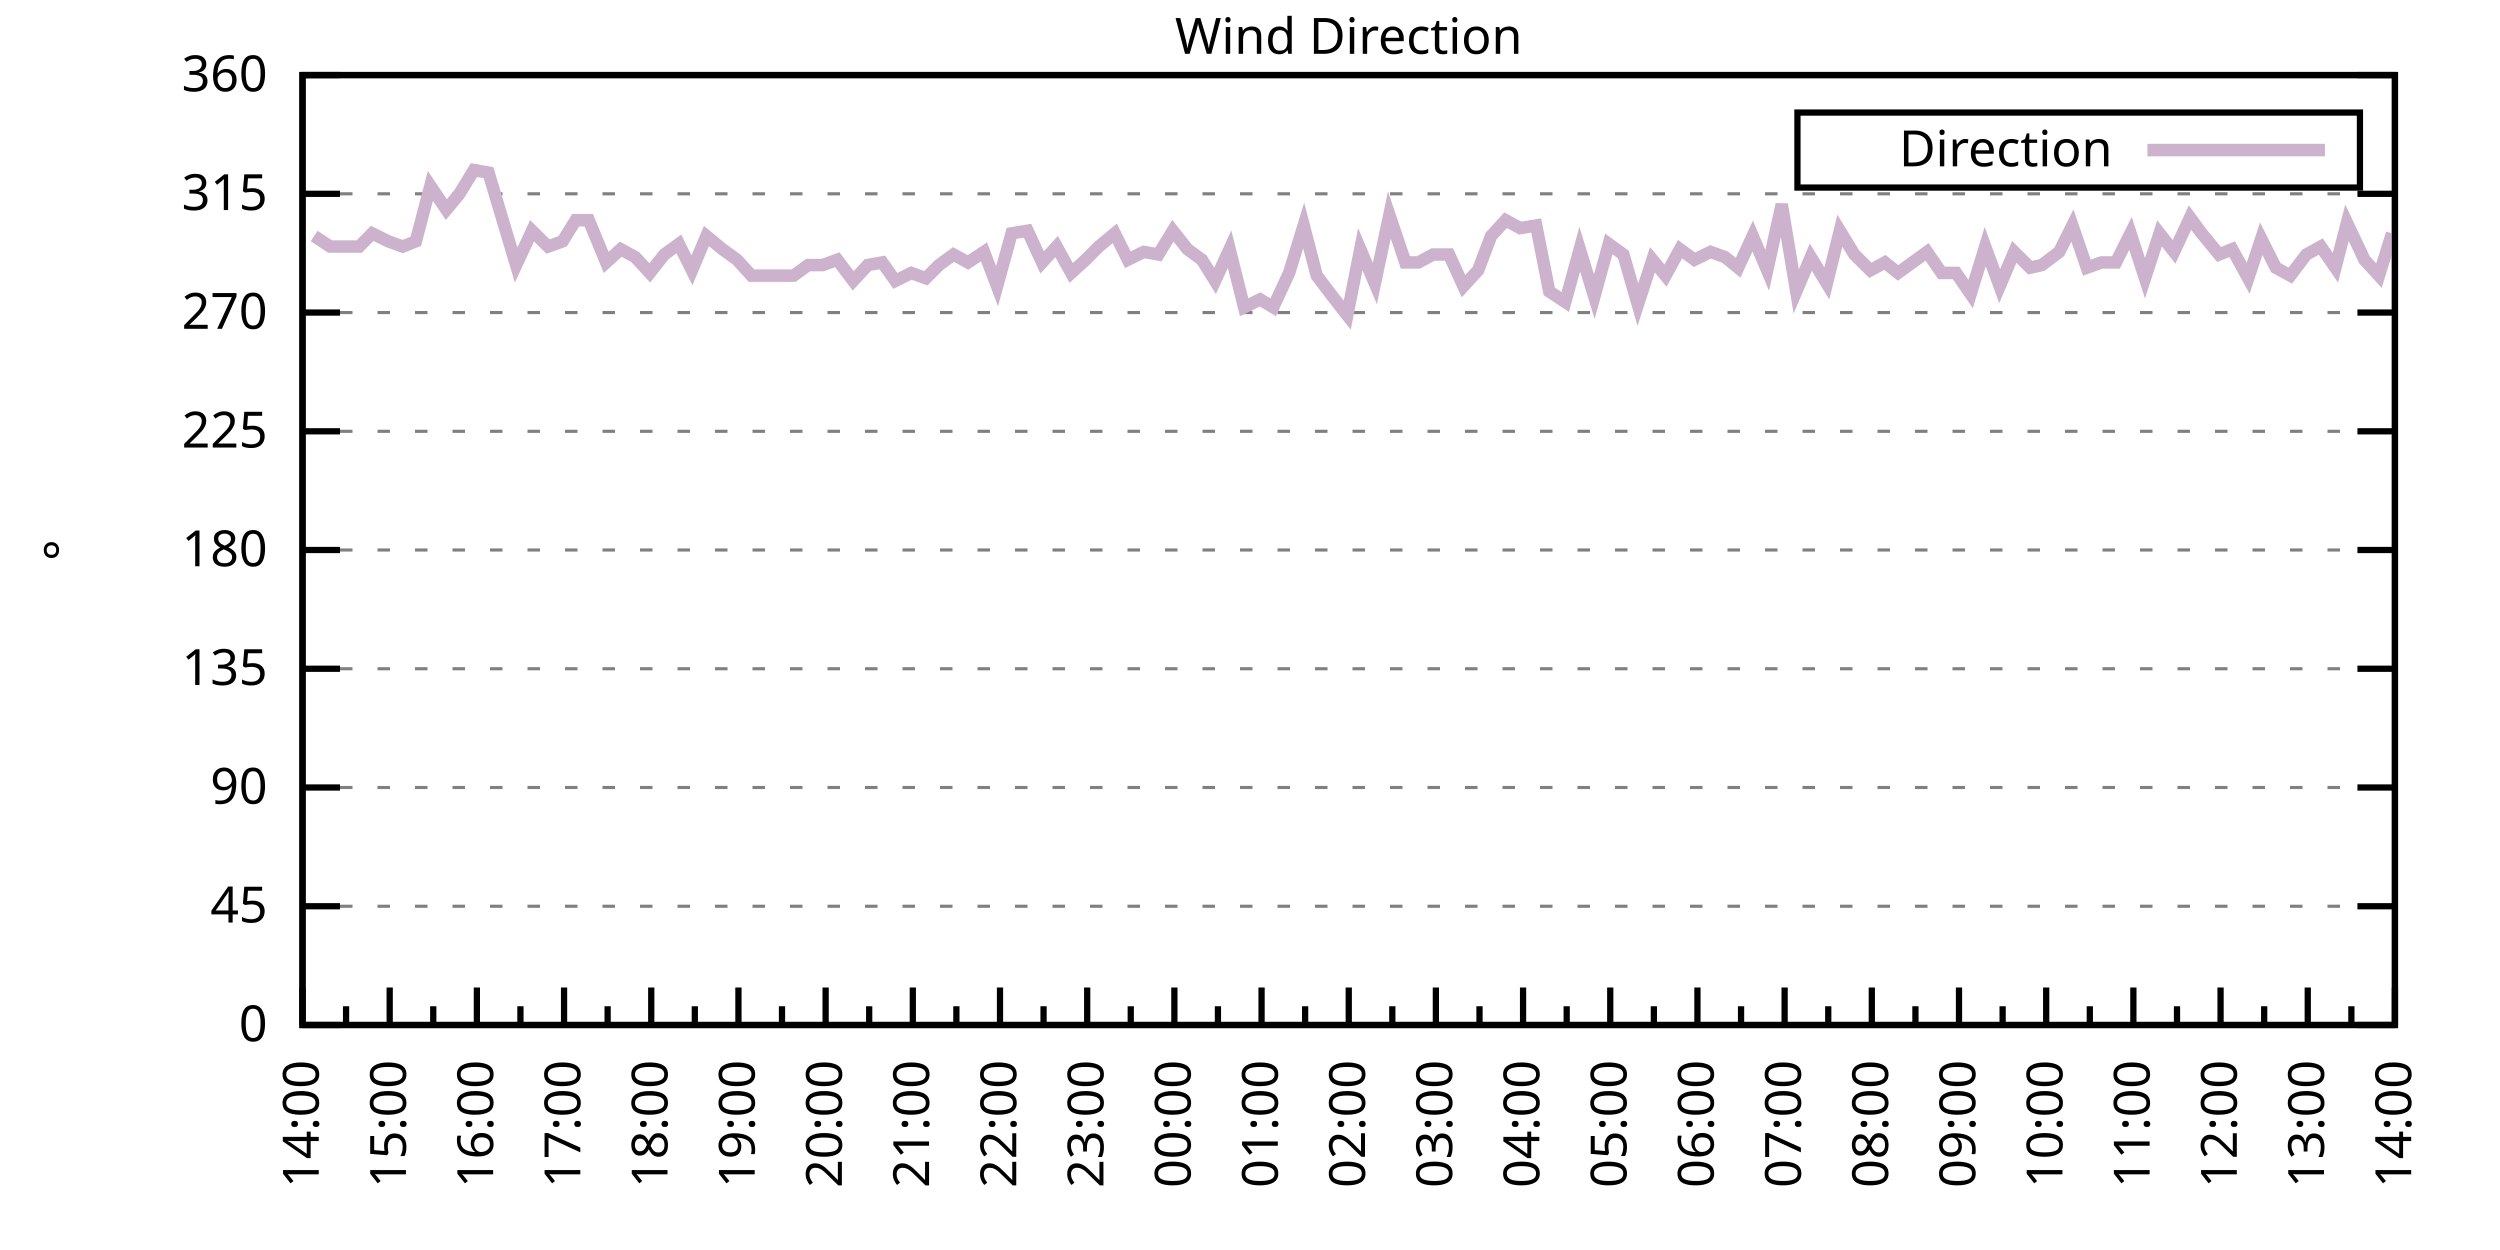
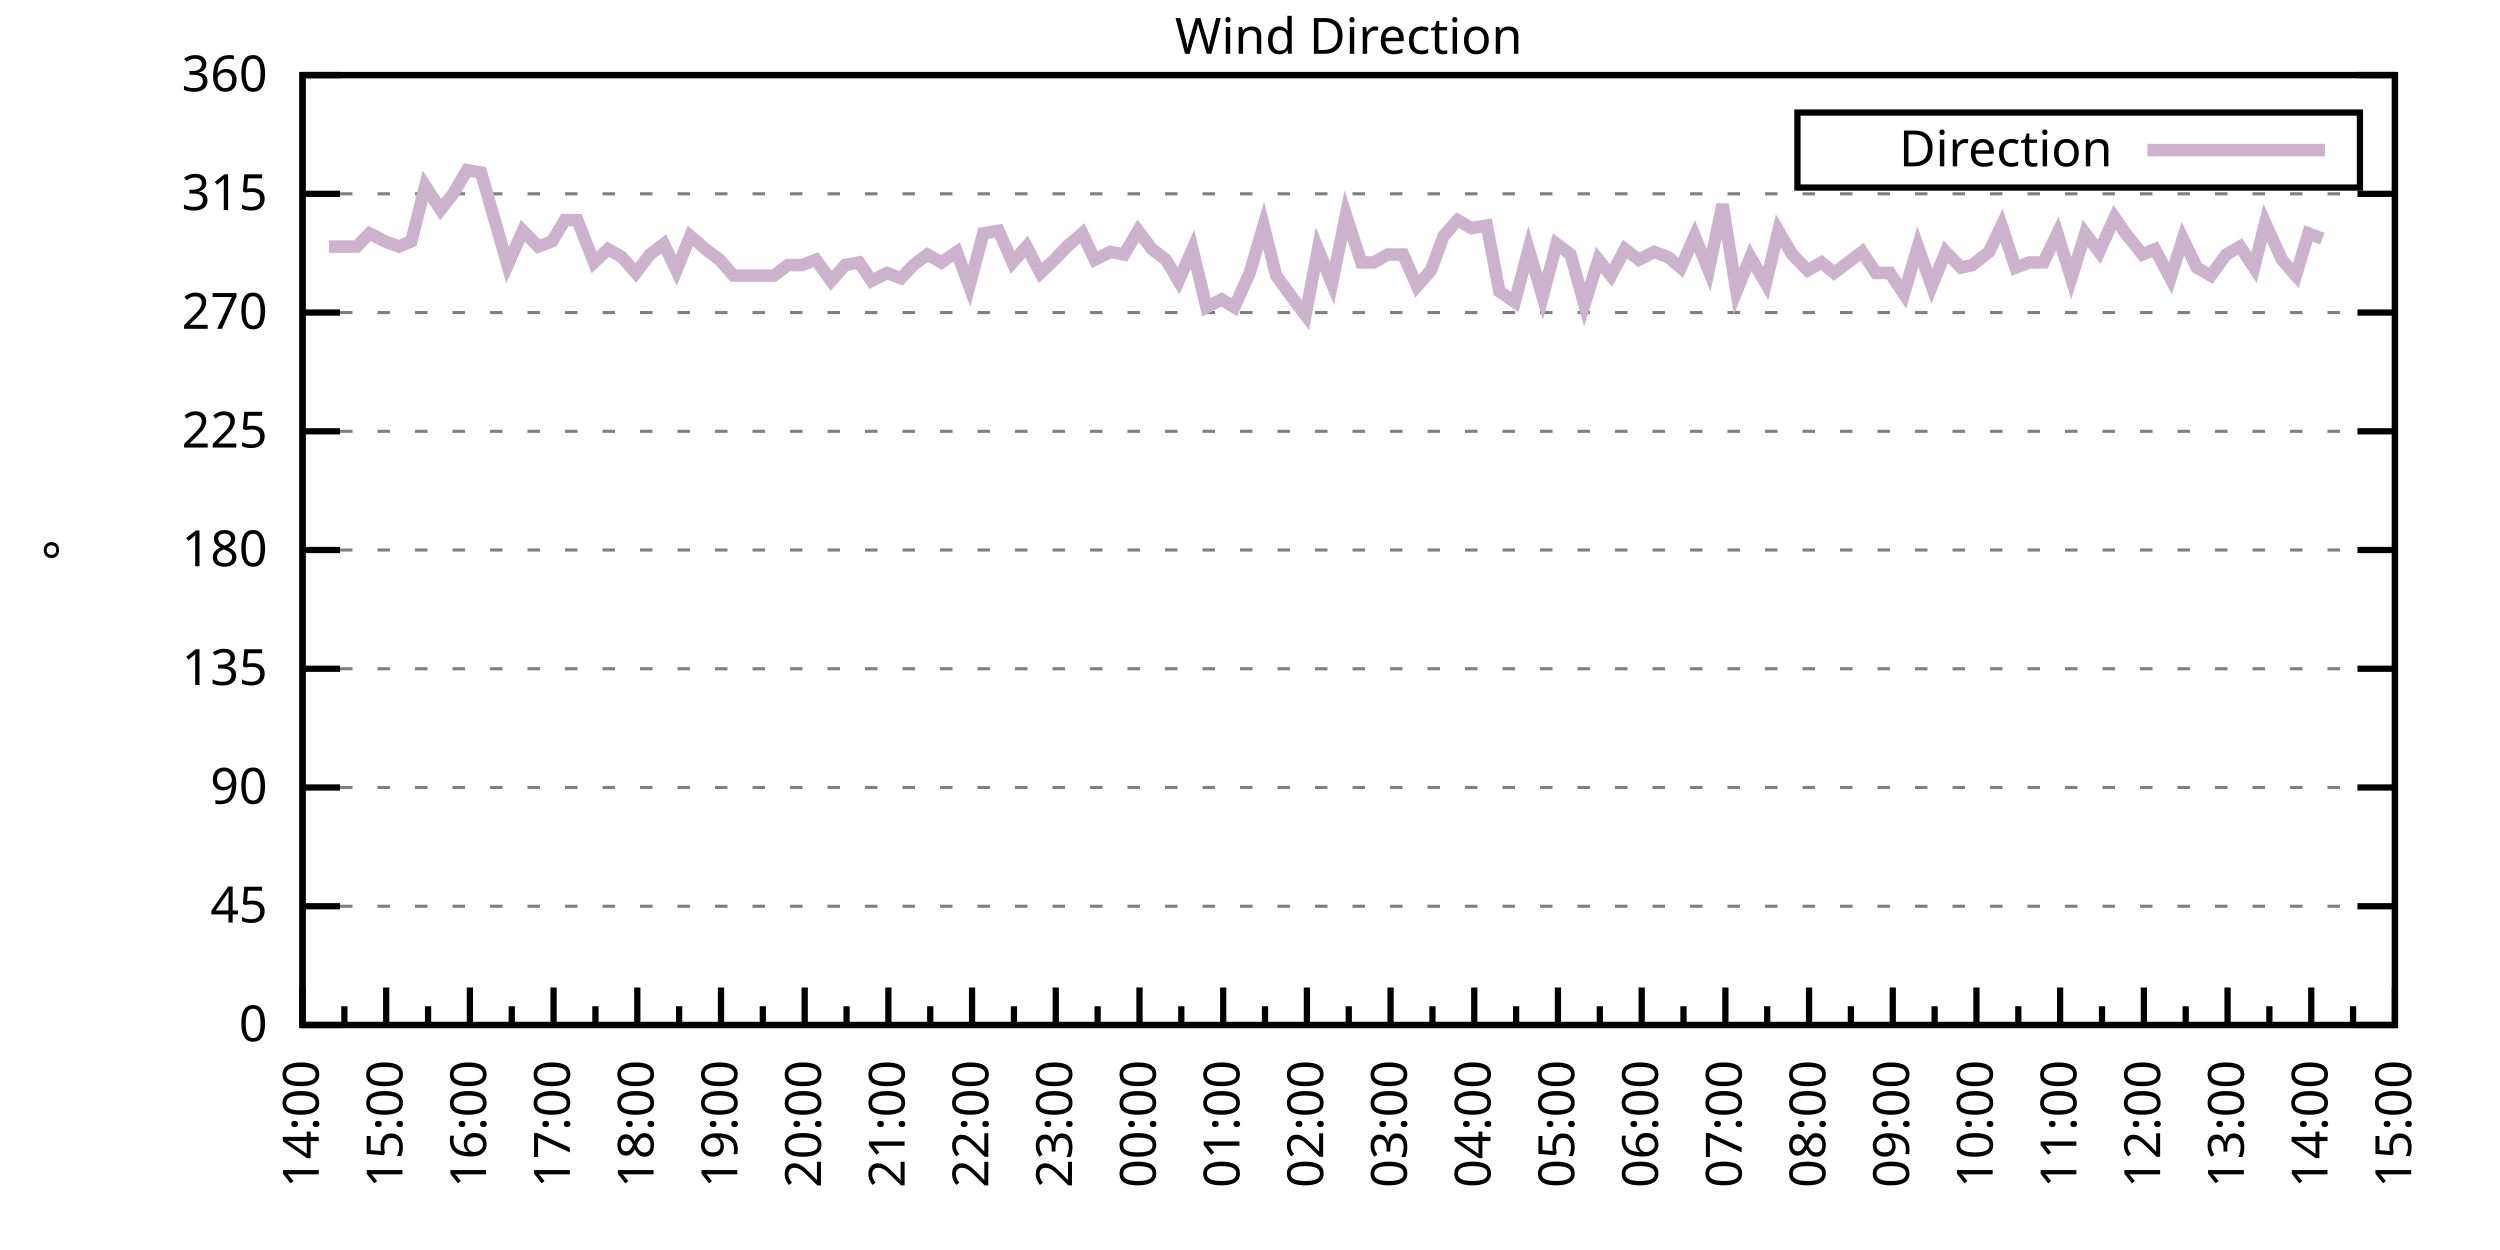
<svg xmlns="http://www.w3.org/2000/svg" xmlns:xlink="http://www.w3.org/1999/xlink" width="400" height="200" viewBox="0 0 400 200">
  <g id="gnuplot_canvas">
    <rect x="0" y="0" width="400" height="200" fill="none" />
    <defs>
      <circle id="gpDot" r="0.5" stroke-width="0.5" stroke="currentColor" />
      <path id="gpPt0" stroke-width="0.333" stroke="currentColor" d="M-1,0 h2 M0,-1 v2" />
      <path id="gpPt1" stroke-width="0.333" stroke="currentColor" d="M-1,-1 L1,1 M1,-1 L-1,1" />
      <path id="gpPt2" stroke-width="0.333" stroke="currentColor" d="M-1,0 L1,0 M0,-1 L0,1 M-1,-1 L1,1 M-1,1 L1,-1" />
      <rect id="gpPt3" stroke-width="0.333" stroke="currentColor" x="-1" y="-1" width="2" height="2" />
      <rect id="gpPt4" stroke-width="0.333" stroke="currentColor" fill="currentColor" x="-1" y="-1" width="2" height="2" />
      <circle id="gpPt5" stroke-width="0.333" stroke="currentColor" cx="0" cy="0" r="1" />
      <use xlink:href="#gpPt5" id="gpPt6" fill="currentColor" stroke="none" />
      <path id="gpPt7" stroke-width="0.333" stroke="currentColor" d="M0,-1.33 L-1.33,0.67 L1.33,0.67 z" />
      <use xlink:href="#gpPt7" id="gpPt8" fill="currentColor" stroke="none" />
      <use xlink:href="#gpPt7" id="gpPt9" stroke="currentColor" transform="rotate(180)" />
      <use xlink:href="#gpPt9" id="gpPt10" fill="currentColor" stroke="none" />
      <use xlink:href="#gpPt3" id="gpPt11" stroke="currentColor" transform="rotate(45)" />
      <use xlink:href="#gpPt11" id="gpPt12" fill="currentColor" stroke="none" />
      <path id="gpPt13" stroke-width="0.333" stroke="currentColor" d="M0,1.330 L1.265,0.411 L0.782,-1.067 L-0.782,-1.076 L-1.265,0.411 z" />
      <use xlink:href="#gpPt13" id="gpPt14" fill="currentColor" stroke="none" />
      <filter id="textbox" filterUnits="objectBoundingBox" x="0" y="0" height="1" width="1">
        <feFlood flood-color="white" flood-opacity="1" result="bgnd" />
        <feComposite in="SourceGraphic" in2="bgnd" operator="atop" />
      </filter>
      <filter id="greybox" filterUnits="objectBoundingBox" x="0" y="0" height="1" width="1">
        <feFlood flood-color="lightgrey" flood-opacity="1" result="grey" />
        <feComposite in="SourceGraphic" in2="grey" operator="atop" />
      </filter>
    </defs>
    <g fill="none" color="white" stroke="currentColor" stroke-width="1.00" stroke-linecap="butt" stroke-linejoin="miter">
</g>
    <g fill="none" color="black" stroke="currentColor" stroke-width="1.00" stroke-linecap="butt" stroke-linejoin="miter">
      <g stroke="none" shape-rendering="crispEdges">
        <polygon fill="rgb(255, 255, 255)" points="48.40,164.00 383.18,164.00 383.18,12.02 48.40,12.02 " />
      </g>
    </g>
    <g fill="none" color="black" stroke="currentColor" stroke-width="1.00" stroke-linecap="butt" stroke-linejoin="miter">
</g>
    <g fill="none" color="black" stroke="black" stroke-width="0.50" stroke-linecap="butt" stroke-linejoin="miter">
</g>
    <g fill="none" color="gray" stroke="currentColor" stroke-width="0.50" stroke-linecap="butt" stroke-linejoin="miter">
      <path stroke="gray" stroke-dasharray="2,4" class="gridline" d="M48.40,164.00 L383.19,164.00  " />
    </g>
    <g fill="none" color="gray" stroke="gray" stroke-width="1.00" stroke-linecap="butt" stroke-linejoin="miter">
</g>
    <g fill="none" color="black" stroke="currentColor" stroke-width="1.00" stroke-linecap="butt" stroke-linejoin="miter">
      <path stroke="black" d="M48.40,164.00 L54.40,164.00 M383.19,164.00 L377.19,164.00  " />
      <g transform="translate(42.80,166.60)" stroke="none" fill="black" font-family="Sans" font-size="8.00" text-anchor="end">
        <text>
          <tspan font-family="Sans"> 0</tspan>
        </text>
      </g>
    </g>
    <g fill="none" color="black" stroke="currentColor" stroke-width="1.00" stroke-linecap="butt" stroke-linejoin="miter">
</g>
    <g fill="none" color="black" stroke="black" stroke-width="0.50" stroke-linecap="butt" stroke-linejoin="miter">
</g>
    <g fill="none" color="gray" stroke="currentColor" stroke-width="0.50" stroke-linecap="butt" stroke-linejoin="miter">
      <path stroke="gray" stroke-dasharray="2,4" class="gridline" d="M48.40,145.00 L383.19,145.00  " />
    </g>
    <g fill="none" color="gray" stroke="gray" stroke-width="1.00" stroke-linecap="butt" stroke-linejoin="miter">
</g>
    <g fill="none" color="black" stroke="currentColor" stroke-width="1.00" stroke-linecap="butt" stroke-linejoin="miter">
      <path stroke="black" d="M48.40,145.00 L54.40,145.00 M383.19,145.00 L377.19,145.00  " />
      <g transform="translate(42.80,147.60)" stroke="none" fill="black" font-family="Sans" font-size="8.00" text-anchor="end">
        <text>
          <tspan font-family="Sans"> 45</tspan>
        </text>
      </g>
    </g>
    <g fill="none" color="black" stroke="currentColor" stroke-width="1.00" stroke-linecap="butt" stroke-linejoin="miter">
</g>
    <g fill="none" color="black" stroke="black" stroke-width="0.50" stroke-linecap="butt" stroke-linejoin="miter">
</g>
    <g fill="none" color="gray" stroke="currentColor" stroke-width="0.50" stroke-linecap="butt" stroke-linejoin="miter">
      <path stroke="gray" stroke-dasharray="2,4" class="gridline" d="M48.40,126.00 L383.19,126.00  " />
    </g>
    <g fill="none" color="gray" stroke="gray" stroke-width="1.00" stroke-linecap="butt" stroke-linejoin="miter">
</g>
    <g fill="none" color="black" stroke="currentColor" stroke-width="1.00" stroke-linecap="butt" stroke-linejoin="miter">
      <path stroke="black" d="M48.40,126.00 L54.40,126.00 M383.19,126.00 L377.19,126.00  " />
      <g transform="translate(42.80,128.60)" stroke="none" fill="black" font-family="Sans" font-size="8.00" text-anchor="end">
        <text>
          <tspan font-family="Sans"> 90</tspan>
        </text>
      </g>
    </g>
    <g fill="none" color="black" stroke="currentColor" stroke-width="1.00" stroke-linecap="butt" stroke-linejoin="miter">
</g>
    <g fill="none" color="black" stroke="black" stroke-width="0.50" stroke-linecap="butt" stroke-linejoin="miter">
</g>
    <g fill="none" color="gray" stroke="currentColor" stroke-width="0.50" stroke-linecap="butt" stroke-linejoin="miter">
      <path stroke="gray" stroke-dasharray="2,4" class="gridline" d="M48.40,107.00 L383.19,107.00  " />
    </g>
    <g fill="none" color="gray" stroke="gray" stroke-width="1.00" stroke-linecap="butt" stroke-linejoin="miter">
</g>
    <g fill="none" color="black" stroke="currentColor" stroke-width="1.00" stroke-linecap="butt" stroke-linejoin="miter">
      <path stroke="black" d="M48.40,107.00 L54.40,107.00 M383.19,107.00 L377.19,107.00  " />
      <g transform="translate(42.80,109.60)" stroke="none" fill="black" font-family="Sans" font-size="8.00" text-anchor="end">
        <text>
          <tspan font-family="Sans"> 135</tspan>
        </text>
      </g>
    </g>
    <g fill="none" color="black" stroke="currentColor" stroke-width="1.00" stroke-linecap="butt" stroke-linejoin="miter">
</g>
    <g fill="none" color="black" stroke="black" stroke-width="0.50" stroke-linecap="butt" stroke-linejoin="miter">
</g>
    <g fill="none" color="gray" stroke="currentColor" stroke-width="0.50" stroke-linecap="butt" stroke-linejoin="miter">
      <path stroke="gray" stroke-dasharray="2,4" class="gridline" d="M48.40,88.00 L383.19,88.00  " />
    </g>
    <g fill="none" color="gray" stroke="gray" stroke-width="1.00" stroke-linecap="butt" stroke-linejoin="miter">
</g>
    <g fill="none" color="black" stroke="currentColor" stroke-width="1.00" stroke-linecap="butt" stroke-linejoin="miter">
      <path stroke="black" d="M48.40,88.00 L54.40,88.00 M383.19,88.00 L377.19,88.00  " />
      <g transform="translate(42.80,90.60)" stroke="none" fill="black" font-family="Sans" font-size="8.00" text-anchor="end">
        <text>
          <tspan font-family="Sans"> 180</tspan>
        </text>
      </g>
    </g>
    <g fill="none" color="black" stroke="currentColor" stroke-width="1.00" stroke-linecap="butt" stroke-linejoin="miter">
</g>
    <g fill="none" color="black" stroke="black" stroke-width="0.50" stroke-linecap="butt" stroke-linejoin="miter">
</g>
    <g fill="none" color="gray" stroke="currentColor" stroke-width="0.50" stroke-linecap="butt" stroke-linejoin="miter">
      <path stroke="gray" stroke-dasharray="2,4" class="gridline" d="M48.40,69.01 L383.19,69.01  " />
    </g>
    <g fill="none" color="gray" stroke="gray" stroke-width="1.00" stroke-linecap="butt" stroke-linejoin="miter">
</g>
    <g fill="none" color="black" stroke="currentColor" stroke-width="1.00" stroke-linecap="butt" stroke-linejoin="miter">
      <path stroke="black" d="M48.40,69.01 L54.40,69.01 M383.19,69.01 L377.19,69.01  " />
      <g transform="translate(42.80,71.61)" stroke="none" fill="black" font-family="Sans" font-size="8.00" text-anchor="end">
        <text>
          <tspan font-family="Sans"> 225</tspan>
        </text>
      </g>
    </g>
    <g fill="none" color="black" stroke="currentColor" stroke-width="1.00" stroke-linecap="butt" stroke-linejoin="miter">
</g>
    <g fill="none" color="black" stroke="black" stroke-width="0.50" stroke-linecap="butt" stroke-linejoin="miter">
</g>
    <g fill="none" color="gray" stroke="currentColor" stroke-width="0.50" stroke-linecap="butt" stroke-linejoin="miter">
      <path stroke="gray" stroke-dasharray="2,4" class="gridline" d="M48.40,50.01 L383.19,50.01  " />
    </g>
    <g fill="none" color="gray" stroke="gray" stroke-width="1.00" stroke-linecap="butt" stroke-linejoin="miter">
</g>
    <g fill="none" color="black" stroke="currentColor" stroke-width="1.00" stroke-linecap="butt" stroke-linejoin="miter">
      <path stroke="black" d="M48.40,50.01 L54.40,50.01 M383.19,50.01 L377.19,50.01  " />
      <g transform="translate(42.80,52.61)" stroke="none" fill="black" font-family="Sans" font-size="8.00" text-anchor="end">
        <text>
          <tspan font-family="Sans"> 270</tspan>
        </text>
      </g>
    </g>
    <g fill="none" color="black" stroke="currentColor" stroke-width="1.00" stroke-linecap="butt" stroke-linejoin="miter">
</g>
    <g fill="none" color="black" stroke="black" stroke-width="0.50" stroke-linecap="butt" stroke-linejoin="miter">
</g>
    <g fill="none" color="gray" stroke="currentColor" stroke-width="0.50" stroke-linecap="butt" stroke-linejoin="miter">
      <path stroke="gray" stroke-dasharray="2,4" class="gridline" d="M48.40,31.01 L383.19,31.01  " />
    </g>
    <g fill="none" color="gray" stroke="gray" stroke-width="1.00" stroke-linecap="butt" stroke-linejoin="miter">
</g>
    <g fill="none" color="black" stroke="currentColor" stroke-width="1.00" stroke-linecap="butt" stroke-linejoin="miter">
      <path stroke="black" d="M48.40,31.01 L54.40,31.01 M383.19,31.01 L377.19,31.01  " />
      <g transform="translate(42.80,33.61)" stroke="none" fill="black" font-family="Sans" font-size="8.00" text-anchor="end">
        <text>
          <tspan font-family="Sans"> 315</tspan>
        </text>
      </g>
    </g>
    <g fill="none" color="black" stroke="currentColor" stroke-width="1.00" stroke-linecap="butt" stroke-linejoin="miter">
</g>
    <g fill="none" color="black" stroke="black" stroke-width="0.50" stroke-linecap="butt" stroke-linejoin="miter">
</g>
    <g fill="none" color="gray" stroke="currentColor" stroke-width="0.50" stroke-linecap="butt" stroke-linejoin="miter">
      <path stroke="gray" stroke-dasharray="2,4" class="gridline" d="M48.40,12.01 L383.19,12.01  " />
    </g>
    <g fill="none" color="gray" stroke="gray" stroke-width="1.00" stroke-linecap="butt" stroke-linejoin="miter">
</g>
    <g fill="none" color="black" stroke="currentColor" stroke-width="1.00" stroke-linecap="butt" stroke-linejoin="miter">
      <path stroke="black" d="M48.40,12.01 L54.40,12.01 M383.19,12.01 L377.19,12.01  " />
      <g transform="translate(42.80,14.61)" stroke="none" fill="black" font-family="Sans" font-size="8.00" text-anchor="end">
        <text>
          <tspan font-family="Sans"> 360</tspan>
        </text>
      </g>
    </g>
    <g fill="none" color="black" stroke="currentColor" stroke-width="1.00" stroke-linecap="butt" stroke-linejoin="miter">
      <path stroke="black" d="M48.40,164.00 L48.40,158.00  " />
      <g transform="translate(51.00,169.60) rotate(270)" stroke="none" fill="black" font-family="Sans" font-size="8.00" text-anchor="end">
        <text>
          <tspan font-family="Sans">14:00</tspan>
        </text>
      </g>
    </g>
    <g fill="none" color="black" stroke="currentColor" stroke-width="1.00" stroke-linecap="butt" stroke-linejoin="miter">
-       <path stroke="black" d="M55.37,164.00 L55.37,161.00 M62.35,164.00 L62.35,158.00  " />
-       <g transform="translate(64.95,169.60) rotate(270)" stroke="none" fill="black" font-family="Sans" font-size="8.00" text-anchor="end">
+       <path stroke="black" d="M55.10,164.00 L55.10,161.00 M61.79,164.00 L61.79,158.00  " />
+       <g transform="translate(64.39,169.60) rotate(270)" stroke="none" fill="black" font-family="Sans" font-size="8.00" text-anchor="end">
        <text>
          <tspan font-family="Sans">15:00</tspan>
        </text>
      </g>
    </g>
    <g fill="none" color="black" stroke="currentColor" stroke-width="1.00" stroke-linecap="butt" stroke-linejoin="miter">
-       <path stroke="black" d="M69.32,164.00 L69.32,161.00 M76.30,164.00 L76.30,158.00  " />
-       <g transform="translate(78.90,169.60) rotate(270)" stroke="none" fill="black" font-family="Sans" font-size="8.00" text-anchor="end">
+       <path stroke="black" d="M68.49,164.00 L68.49,161.00 M75.18,164.00 L75.18,158.00  " />
+       <g transform="translate(77.78,169.60) rotate(270)" stroke="none" fill="black" font-family="Sans" font-size="8.00" text-anchor="end">
        <text>
          <tspan font-family="Sans">16:00</tspan>
        </text>
      </g>
    </g>
    <g fill="none" color="black" stroke="currentColor" stroke-width="1.00" stroke-linecap="butt" stroke-linejoin="miter">
-       <path stroke="black" d="M83.27,164.00 L83.27,161.00 M90.25,164.00 L90.25,158.00  " />
-       <g transform="translate(92.85,169.60) rotate(270)" stroke="none" fill="black" font-family="Sans" font-size="8.00" text-anchor="end">
+       <path stroke="black" d="M81.88,164.00 L81.88,161.00 M88.57,164.00 L88.57,158.00  " />
+       <g transform="translate(91.17,169.60) rotate(270)" stroke="none" fill="black" font-family="Sans" font-size="8.00" text-anchor="end">
        <text>
          <tspan font-family="Sans">17:00</tspan>
        </text>
      </g>
    </g>
    <g fill="none" color="black" stroke="currentColor" stroke-width="1.00" stroke-linecap="butt" stroke-linejoin="miter">
-       <path stroke="black" d="M97.22,164.00 L97.22,161.00 M104.20,164.00 L104.20,158.00  " />
-       <g transform="translate(106.80,169.60) rotate(270)" stroke="none" fill="black" font-family="Sans" font-size="8.00" text-anchor="end">
+       <path stroke="black" d="M95.27,164.00 L95.27,161.00 M101.97,164.00 L101.97,158.00  " />
+       <g transform="translate(104.57,169.60) rotate(270)" stroke="none" fill="black" font-family="Sans" font-size="8.00" text-anchor="end">
        <text>
          <tspan font-family="Sans">18:00</tspan>
        </text>
      </g>
    </g>
    <g fill="none" color="black" stroke="currentColor" stroke-width="1.00" stroke-linecap="butt" stroke-linejoin="miter">
-       <path stroke="black" d="M111.17,164.00 L111.17,161.00 M118.15,164.00 L118.15,158.00  " />
-       <g transform="translate(120.75,169.60) rotate(270)" stroke="none" fill="black" font-family="Sans" font-size="8.00" text-anchor="end">
+       <path stroke="black" d="M108.66,164.00 L108.66,161.00 M115.36,164.00 L115.36,158.00  " />
+       <g transform="translate(117.96,169.60) rotate(270)" stroke="none" fill="black" font-family="Sans" font-size="8.00" text-anchor="end">
        <text>
          <tspan font-family="Sans">19:00</tspan>
        </text>
      </g>
    </g>
    <g fill="none" color="black" stroke="currentColor" stroke-width="1.00" stroke-linecap="butt" stroke-linejoin="miter">
-       <path stroke="black" d="M125.12,164.00 L125.12,161.00 M132.10,164.00 L132.10,158.00  " />
-       <g transform="translate(134.70,169.60) rotate(270)" stroke="none" fill="black" font-family="Sans" font-size="8.00" text-anchor="end">
+       <path stroke="black" d="M122.05,164.00 L122.05,161.00 M128.75,164.00 L128.75,158.00  " />
+       <g transform="translate(131.35,169.60) rotate(270)" stroke="none" fill="black" font-family="Sans" font-size="8.00" text-anchor="end">
        <text>
          <tspan font-family="Sans">20:00</tspan>
        </text>
      </g>
    </g>
    <g fill="none" color="black" stroke="currentColor" stroke-width="1.00" stroke-linecap="butt" stroke-linejoin="miter">
-       <path stroke="black" d="M139.07,164.00 L139.07,161.00 M146.05,164.00 L146.05,158.00  " />
-       <g transform="translate(148.65,169.60) rotate(270)" stroke="none" fill="black" font-family="Sans" font-size="8.00" text-anchor="end">
+       <path stroke="black" d="M135.45,164.00 L135.45,161.00 M142.14,164.00 L142.14,158.00  " />
+       <g transform="translate(144.74,169.60) rotate(270)" stroke="none" fill="black" font-family="Sans" font-size="8.00" text-anchor="end">
        <text>
          <tspan font-family="Sans">21:00</tspan>
        </text>
      </g>
    </g>
    <g fill="none" color="black" stroke="currentColor" stroke-width="1.00" stroke-linecap="butt" stroke-linejoin="miter">
-       <path stroke="black" d="M153.02,164.00 L153.02,161.00 M160.00,164.00 L160.00,158.00  " />
-       <g transform="translate(162.60,169.60) rotate(270)" stroke="none" fill="black" font-family="Sans" font-size="8.00" text-anchor="end">
+       <path stroke="black" d="M148.84,164.00 L148.84,161.00 M155.53,164.00 L155.53,158.00  " />
+       <g transform="translate(158.13,169.60) rotate(270)" stroke="none" fill="black" font-family="Sans" font-size="8.00" text-anchor="end">
        <text>
          <tspan font-family="Sans">22:00</tspan>
        </text>
      </g>
    </g>
    <g fill="none" color="black" stroke="currentColor" stroke-width="1.00" stroke-linecap="butt" stroke-linejoin="miter">
-       <path stroke="black" d="M166.97,164.00 L166.97,161.00 M173.95,164.00 L173.95,158.00  " />
-       <g transform="translate(176.55,169.60) rotate(270)" stroke="none" fill="black" font-family="Sans" font-size="8.00" text-anchor="end">
+       <path stroke="black" d="M162.23,164.00 L162.23,161.00 M168.92,164.00 L168.92,158.00  " />
+       <g transform="translate(171.52,169.60) rotate(270)" stroke="none" fill="black" font-family="Sans" font-size="8.00" text-anchor="end">
        <text>
          <tspan font-family="Sans">23:00</tspan>
        </text>
      </g>
    </g>
    <g fill="none" color="black" stroke="currentColor" stroke-width="1.00" stroke-linecap="butt" stroke-linejoin="miter">
-       <path stroke="black" d="M180.92,164.00 L180.92,161.00 M187.90,164.00 L187.90,158.00  " />
-       <g transform="translate(190.50,169.60) rotate(270)" stroke="none" fill="black" font-family="Sans" font-size="8.00" text-anchor="end">
+       <path stroke="black" d="M175.62,164.00 L175.62,161.00 M182.32,164.00 L182.32,158.00  " />
+       <g transform="translate(184.92,169.60) rotate(270)" stroke="none" fill="black" font-family="Sans" font-size="8.00" text-anchor="end">
        <text>
          <tspan font-family="Sans">00:00</tspan>
        </text>
      </g>
    </g>
    <g fill="none" color="black" stroke="currentColor" stroke-width="1.00" stroke-linecap="butt" stroke-linejoin="miter">
-       <path stroke="black" d="M194.87,164.00 L194.87,161.00 M201.85,164.00 L201.85,158.00  " />
-       <g transform="translate(204.45,169.60) rotate(270)" stroke="none" fill="black" font-family="Sans" font-size="8.00" text-anchor="end">
+       <path stroke="black" d="M189.01,164.00 L189.01,161.00 M195.71,164.00 L195.71,158.00  " />
+       <g transform="translate(198.31,169.60) rotate(270)" stroke="none" fill="black" font-family="Sans" font-size="8.00" text-anchor="end">
        <text>
          <tspan font-family="Sans">01:00</tspan>
        </text>
      </g>
    </g>
    <g fill="none" color="black" stroke="currentColor" stroke-width="1.00" stroke-linecap="butt" stroke-linejoin="miter">
-       <path stroke="black" d="M208.82,164.00 L208.82,161.00 M215.80,164.00 L215.80,158.00  " />
-       <g transform="translate(218.40,169.60) rotate(270)" stroke="none" fill="black" font-family="Sans" font-size="8.00" text-anchor="end">
+       <path stroke="black" d="M202.40,164.00 L202.40,161.00 M209.10,164.00 L209.10,158.00  " />
+       <g transform="translate(211.70,169.60) rotate(270)" stroke="none" fill="black" font-family="Sans" font-size="8.00" text-anchor="end">
        <text>
          <tspan font-family="Sans">02:00</tspan>
        </text>
      </g>
    </g>
    <g fill="none" color="black" stroke="currentColor" stroke-width="1.00" stroke-linecap="butt" stroke-linejoin="miter">
-       <path stroke="black" d="M222.77,164.00 L222.77,161.00 M229.74,164.00 L229.74,158.00  " />
-       <g transform="translate(232.34,169.60) rotate(270)" stroke="none" fill="black" font-family="Sans" font-size="8.00" text-anchor="end">
+       <path stroke="black" d="M215.80,164.00 L215.80,161.00 M222.49,164.00 L222.49,158.00  " />
+       <g transform="translate(225.09,169.60) rotate(270)" stroke="none" fill="black" font-family="Sans" font-size="8.00" text-anchor="end">
        <text>
          <tspan font-family="Sans">03:00</tspan>
        </text>
      </g>
    </g>
    <g fill="none" color="black" stroke="currentColor" stroke-width="1.00" stroke-linecap="butt" stroke-linejoin="miter">
-       <path stroke="black" d="M236.72,164.00 L236.72,161.00 M243.69,164.00 L243.69,158.00  " />
-       <g transform="translate(246.29,169.60) rotate(270)" stroke="none" fill="black" font-family="Sans" font-size="8.00" text-anchor="end">
+       <path stroke="black" d="M229.19,164.00 L229.19,161.00 M235.88,164.00 L235.88,158.00  " />
+       <g transform="translate(238.48,169.60) rotate(270)" stroke="none" fill="black" font-family="Sans" font-size="8.00" text-anchor="end">
        <text>
          <tspan font-family="Sans">04:00</tspan>
        </text>
      </g>
    </g>
    <g fill="none" color="black" stroke="currentColor" stroke-width="1.00" stroke-linecap="butt" stroke-linejoin="miter">
-       <path stroke="black" d="M250.67,164.00 L250.67,161.00 M257.64,164.00 L257.64,158.00  " />
-       <g transform="translate(260.24,169.60) rotate(270)" stroke="none" fill="black" font-family="Sans" font-size="8.00" text-anchor="end">
+       <path stroke="black" d="M242.58,164.00 L242.58,161.00 M249.27,164.00 L249.27,158.00  " />
+       <g transform="translate(251.87,169.60) rotate(270)" stroke="none" fill="black" font-family="Sans" font-size="8.00" text-anchor="end">
        <text>
          <tspan font-family="Sans">05:00</tspan>
        </text>
      </g>
    </g>
    <g fill="none" color="black" stroke="currentColor" stroke-width="1.00" stroke-linecap="butt" stroke-linejoin="miter">
-       <path stroke="black" d="M264.62,164.00 L264.62,161.00 M271.59,164.00 L271.59,158.00  " />
-       <g transform="translate(274.19,169.60) rotate(270)" stroke="none" fill="black" font-family="Sans" font-size="8.00" text-anchor="end">
+       <path stroke="black" d="M255.97,164.00 L255.97,161.00 M262.67,164.00 L262.67,158.00  " />
+       <g transform="translate(265.27,169.60) rotate(270)" stroke="none" fill="black" font-family="Sans" font-size="8.00" text-anchor="end">
        <text>
          <tspan font-family="Sans">06:00</tspan>
        </text>
      </g>
    </g>
    <g fill="none" color="black" stroke="currentColor" stroke-width="1.00" stroke-linecap="butt" stroke-linejoin="miter">
-       <path stroke="black" d="M278.57,164.00 L278.57,161.00 M285.54,164.00 L285.54,158.00  " />
-       <g transform="translate(288.14,169.60) rotate(270)" stroke="none" fill="black" font-family="Sans" font-size="8.00" text-anchor="end">
+       <path stroke="black" d="M269.36,164.00 L269.36,161.00 M276.06,164.00 L276.06,158.00  " />
+       <g transform="translate(278.66,169.60) rotate(270)" stroke="none" fill="black" font-family="Sans" font-size="8.00" text-anchor="end">
        <text>
          <tspan font-family="Sans">07:00</tspan>
        </text>
      </g>
    </g>
    <g fill="none" color="black" stroke="currentColor" stroke-width="1.00" stroke-linecap="butt" stroke-linejoin="miter">
-       <path stroke="black" d="M292.52,164.00 L292.52,161.00 M299.49,164.00 L299.49,158.00  " />
-       <g transform="translate(302.09,169.60) rotate(270)" stroke="none" fill="black" font-family="Sans" font-size="8.00" text-anchor="end">
+       <path stroke="black" d="M282.75,164.00 L282.75,161.00 M289.45,164.00 L289.45,158.00  " />
+       <g transform="translate(292.05,169.60) rotate(270)" stroke="none" fill="black" font-family="Sans" font-size="8.00" text-anchor="end">
        <text>
          <tspan font-family="Sans">08:00</tspan>
        </text>
      </g>
    </g>
    <g fill="none" color="black" stroke="currentColor" stroke-width="1.00" stroke-linecap="butt" stroke-linejoin="miter">
-       <path stroke="black" d="M306.47,164.00 L306.47,161.00 M313.44,164.00 L313.44,158.00  " />
-       <g transform="translate(316.04,169.60) rotate(270)" stroke="none" fill="black" font-family="Sans" font-size="8.00" text-anchor="end">
+       <path stroke="black" d="M296.14,164.00 L296.14,161.00 M302.84,164.00 L302.84,158.00  " />
+       <g transform="translate(305.44,169.60) rotate(270)" stroke="none" fill="black" font-family="Sans" font-size="8.00" text-anchor="end">
        <text>
          <tspan font-family="Sans">09:00</tspan>
        </text>
      </g>
    </g>
    <g fill="none" color="black" stroke="currentColor" stroke-width="1.00" stroke-linecap="butt" stroke-linejoin="miter">
-       <path stroke="black" d="M320.42,164.00 L320.42,161.00 M327.39,164.00 L327.39,158.00  " />
-       <g transform="translate(329.99,169.60) rotate(270)" stroke="none" fill="black" font-family="Sans" font-size="8.00" text-anchor="end">
+       <path stroke="black" d="M309.54,164.00 L309.54,161.00 M316.23,164.00 L316.23,158.00  " />
+       <g transform="translate(318.83,169.60) rotate(270)" stroke="none" fill="black" font-family="Sans" font-size="8.00" text-anchor="end">
        <text>
          <tspan font-family="Sans">10:00</tspan>
        </text>
      </g>
    </g>
    <g fill="none" color="black" stroke="currentColor" stroke-width="1.00" stroke-linecap="butt" stroke-linejoin="miter">
-       <path stroke="black" d="M334.37,164.00 L334.37,161.00 M341.34,164.00 L341.34,158.00  " />
-       <g transform="translate(343.94,169.60) rotate(270)" stroke="none" fill="black" font-family="Sans" font-size="8.00" text-anchor="end">
+       <path stroke="black" d="M322.93,164.00 L322.93,161.00 M329.62,164.00 L329.62,158.00  " />
+       <g transform="translate(332.22,169.60) rotate(270)" stroke="none" fill="black" font-family="Sans" font-size="8.00" text-anchor="end">
        <text>
          <tspan font-family="Sans">11:00</tspan>
        </text>
      </g>
    </g>
    <g fill="none" color="black" stroke="currentColor" stroke-width="1.00" stroke-linecap="butt" stroke-linejoin="miter">
-       <path stroke="black" d="M348.32,164.00 L348.32,161.00 M355.29,164.00 L355.29,158.00  " />
-       <g transform="translate(357.89,169.60) rotate(270)" stroke="none" fill="black" font-family="Sans" font-size="8.00" text-anchor="end">
+       <path stroke="black" d="M336.32,164.00 L336.32,161.00 M343.02,164.00 L343.02,158.00  " />
+       <g transform="translate(345.62,169.60) rotate(270)" stroke="none" fill="black" font-family="Sans" font-size="8.00" text-anchor="end">
        <text>
          <tspan font-family="Sans">12:00</tspan>
        </text>
      </g>
    </g>
    <g fill="none" color="black" stroke="currentColor" stroke-width="1.00" stroke-linecap="butt" stroke-linejoin="miter">
-       <path stroke="black" d="M362.27,164.00 L362.27,161.00 M369.24,164.00 L369.24,158.00  " />
-       <g transform="translate(371.84,169.60) rotate(270)" stroke="none" fill="black" font-family="Sans" font-size="8.00" text-anchor="end">
+       <path stroke="black" d="M349.71,164.00 L349.71,161.00 M356.41,164.00 L356.41,158.00  " />
+       <g transform="translate(359.01,169.60) rotate(270)" stroke="none" fill="black" font-family="Sans" font-size="8.00" text-anchor="end">
        <text>
          <tspan font-family="Sans">13:00</tspan>
        </text>
      </g>
    </g>
    <g fill="none" color="black" stroke="currentColor" stroke-width="1.00" stroke-linecap="butt" stroke-linejoin="miter">
-       <path stroke="black" d="M376.22,164.00 L376.22,161.00 M383.19,164.00 L383.19,158.00  " />
+       <path stroke="black" d="M363.10,164.00 L363.10,161.00 M369.80,164.00 L369.80,158.00  " />
+       <g transform="translate(372.40,169.60) rotate(270)" stroke="none" fill="black" font-family="Sans" font-size="8.00" text-anchor="end">
+         <text>
+           <tspan font-family="Sans">14:00</tspan>
+         </text>
+       </g>
+     </g>
+     <g fill="none" color="black" stroke="currentColor" stroke-width="1.00" stroke-linecap="butt" stroke-linejoin="miter">
+       <path stroke="black" d="M376.49,164.00 L376.49,161.00 M383.19,164.00 L383.19,158.00  " />
      <g transform="translate(385.79,169.60) rotate(270)" stroke="none" fill="black" font-family="Sans" font-size="8.00" text-anchor="end">
        <text>
-           <tspan font-family="Sans">14:00</tspan>
+           <tspan font-family="Sans">15:00</tspan>
        </text>
      </g>
    </g>
    <g fill="none" color="black" stroke="currentColor" stroke-width="1.00" stroke-linecap="butt" stroke-linejoin="miter">
</g>
    <g fill="none" color="black" stroke="currentColor" stroke-width="1.00" stroke-linecap="butt" stroke-linejoin="miter">
      <path stroke="black" d="M48.40,12.01 L48.40,164.00 L383.19,164.00 L383.19,12.01 L48.40,12.01 Z  " />
    </g>
    <g fill="none" color="black" stroke="currentColor" stroke-width="1.00" stroke-linecap="butt" stroke-linejoin="miter">
      <g transform="translate(12.80,88.01) rotate(270)" stroke="none" fill="black" font-family="Sans" font-size="8.00" text-anchor="middle">
        <text>
          <tspan font-family="Sans">°</tspan>
        </text>
      </g>
    </g>
    <g fill="none" color="black" stroke="currentColor" stroke-width="1.00" stroke-linecap="butt" stroke-linejoin="miter">
</g>
    <g fill="none" color="black" stroke="currentColor" stroke-width="1.00" stroke-linecap="butt" stroke-linejoin="miter">
      <path stroke="black" d="M287.59,30.01 L287.59,18.01 L377.59,18.01 L377.59,30.01 L287.59,30.01 Z  " />
    </g>
    <g id="Wind_direction_plot_1">
      <g fill="none" color="white" stroke="black" stroke-width="2.00" stroke-linecap="butt" stroke-linejoin="miter">
</g>
      <g fill="none" color="black" stroke="currentColor" stroke-width="2.00" stroke-linecap="butt" stroke-linejoin="miter">
        <g transform="translate(337.99,26.61)" stroke="none" fill="black" font-family="Sans" font-size="8.00" text-anchor="end">
          <text>
            <tspan font-family="Sans">Direction</tspan>
          </text>
        </g>
      </g>
      <g fill="none" color="black" stroke="currentColor" stroke-width="2.00" stroke-linecap="butt" stroke-linejoin="miter">
-         <path stroke="rgb(204, 178, 204)" d="M343.59,24.01 L371.99,24.01 M50.26,37.76 L52.82,39.45 L55.14,39.45 L57.47,39.45 L59.56,37.34 L62.12,38.61   L64.44,39.45 L66.53,38.61 L68.86,29.74 L71.42,33.54 L73.51,31.01 L75.83,27.21 L78.16,27.63 L82.58,42.41   L85.13,36.92 L87.69,39.45 L90.02,38.61 L92.11,35.23 L94.20,35.23 L96.99,41.99 L99.32,39.87 L101.64,41.14   L103.97,43.67 L106.29,40.72 L108.62,39.03 L110.71,43.25 L113.03,37.76 L115.59,39.87 L117.92,41.56 L120.24,44.10   L122.33,44.10 L124.66,44.10 L126.98,44.10 L129.31,42.41 L131.63,42.41 L133.96,41.56 L136.51,44.94 L138.84,42.41   L141.16,41.99 L143.26,44.94 L145.81,43.67 L148.14,44.52 L150.23,42.41 L152.56,40.72 L154.88,41.99 L157.44,40.30   L159.53,45.79 L161.86,37.34 L164.41,36.92 L166.74,41.99 L169.06,39.45 L171.39,43.67 L173.71,41.56 L175.81,39.45   L178.36,37.34 L180.46,41.56 L183.01,40.30 L185.34,40.72 L187.66,36.92 L189.99,39.87 L192.31,41.56 L194.41,44.94   L196.73,39.87 L199.06,49.16 L201.61,47.90 L203.71,49.16 L206.26,43.67 L208.59,36.08 L210.68,44.10 L213.24,47.47   L215.56,50.43 L217.65,39.87 L219.98,45.36 L222.30,34.39 L224.86,41.99 L226.95,41.99 L229.28,40.72 L231.84,40.72   L234.16,45.79 L236.49,43.25 L238.58,37.76 L240.90,35.23 L243.23,36.50 L245.79,36.08 L247.88,46.63 L250.44,48.32   L252.76,39.87 L255.09,47.47 L257.41,39.03 L259.74,40.72 L262.06,48.74 L264.39,41.56 L266.48,44.10 L268.80,39.87   L271.13,41.56 L273.69,40.30 L276.01,41.14 L278.10,42.83 L280.43,37.76 L282.75,43.25 L285.08,32.70 L287.40,46.63   L289.73,41.14 L292.29,45.36 L294.38,36.92 L296.70,40.72 L299.26,43.25 L301.58,41.99 L303.68,43.67 L306.00,41.99   L308.33,40.30 L310.65,43.67 L312.98,43.67 L315.30,47.05 L317.63,39.45 L319.95,45.79 L322.28,40.30 L324.83,42.83   L326.69,42.41 L329.48,40.30 L331.58,36.08 L333.90,42.83 L336.23,41.99 L338.55,41.99 L340.88,37.34 L343.20,44.52   L345.53,37.34 L347.85,40.30 L350.41,34.81 L352.27,37.34 L355.06,40.72 L357.15,39.87 L359.71,44.52 L361.80,38.19   L364.13,42.83 L366.45,44.10 L369.01,40.72 L371.33,39.45 L373.66,42.83 L375.52,35.65 L378.31,41.56 L380.63,44.10   L382.73,37.34  " />
+         <path stroke="rgb(204, 178, 204)" d="M343.59,24.01 L371.99,24.01 M52.64,39.45 L54.87,39.45 L57.10,39.45 L59.11,37.34 L61.57,38.61 L63.80,39.45   L65.81,38.61 L68.04,29.74 L70.50,33.54 L72.50,31.01 L74.74,27.21 L76.97,27.63 L81.21,42.41 L83.66,36.92   L86.12,39.45 L88.35,38.61 L90.36,35.23 L92.37,35.23 L95.05,41.99 L97.28,39.87 L99.51,41.14 L101.74,43.67   L103.98,40.72 L106.21,39.03 L108.22,43.25 L110.45,37.76 L112.90,39.87 L115.13,41.56 L117.37,44.10 L119.38,44.10   L121.61,44.10 L123.84,44.10 L126.07,42.41 L128.30,42.41 L130.54,41.56 L132.99,44.94 L135.22,42.41 L137.45,41.99   L139.46,44.94 L141.92,43.67 L144.15,44.52 L146.16,42.41 L148.39,40.72 L150.62,41.99 L153.08,40.30 L155.09,45.79   L157.32,37.34 L159.77,36.92 L162.01,41.99 L164.24,39.45 L166.47,43.67 L168.70,41.56 L170.71,39.45 L173.17,37.34   L175.17,41.56 L177.63,40.30 L179.86,40.72 L182.09,36.92 L184.32,39.87 L186.56,41.56 L188.57,44.94 L190.80,39.87   L193.03,49.16 L195.48,47.90 L197.49,49.16 L199.95,43.67 L202.18,36.08 L204.19,44.10 L206.64,47.47 L208.88,50.43   L210.88,39.87 L213.12,45.36 L215.35,34.39 L217.80,41.99 L219.81,41.99 L222.04,40.72 L224.50,40.72 L226.73,45.79   L228.96,43.25 L230.97,37.76 L233.20,35.23 L235.44,36.50 L237.89,36.08 L239.90,46.63 L242.36,48.32 L244.59,39.87   L246.82,47.47 L249.05,39.03 L251.28,40.72 L253.51,48.74 L255.75,41.56 L257.76,44.10 L259.99,39.87 L262.22,41.56   L264.67,40.30 L266.91,41.14 L268.92,42.83 L271.15,37.76 L273.38,43.25 L275.61,32.70 L277.84,46.63 L280.07,41.14   L282.53,45.36 L284.54,36.92 L286.77,40.72 L289.23,43.25 L291.46,41.99 L293.47,43.67 L295.70,41.99 L297.93,40.30   L300.16,43.67 L302.39,43.67 L304.63,47.05 L306.86,39.45 L309.09,45.79 L311.32,40.30 L313.78,42.83 L315.56,42.41   L318.24,40.30 L320.25,36.08 L322.48,42.83 L324.71,41.99 L326.95,41.99 L329.18,37.34 L331.41,44.52 L333.64,37.34   L335.87,40.30 L338.33,34.81 L340.11,37.34 L342.79,40.72 L344.80,39.87 L347.26,44.52 L349.26,38.19 L351.50,42.83   L353.73,44.10 L356.18,40.72 L358.42,39.45 L360.65,42.83 L362.43,35.65 L365.11,41.56 L367.34,44.10 L369.35,37.34   L371.58,38.19  " />
      </g>
    </g>
    <g fill="none" color="black" stroke="currentColor" stroke-width="2.00" stroke-linecap="butt" stroke-linejoin="miter">
</g>
    <g fill="none" color="black" stroke="black" stroke-width="1.00" stroke-linecap="butt" stroke-linejoin="miter">
</g>
    <g fill="none" color="black" stroke="currentColor" stroke-width="1.00" stroke-linecap="butt" stroke-linejoin="miter">
      <path stroke="black" d="M48.40,12.01 L48.40,164.00 L383.19,164.00 L383.19,12.01 L48.40,12.01 Z  " />
    </g>
    <g fill="none" color="black" stroke="currentColor" stroke-width="1.00" stroke-linecap="butt" stroke-linejoin="miter">
      <g transform="translate(215.79,8.61)" stroke="none" fill="black" font-family="Sans" font-size="8.00" text-anchor="middle">
        <text>
          <tspan font-family="Sans">Wind Direction</tspan>
        </text>
      </g>
    </g>
    <g fill="none" color="black" stroke="currentColor" stroke-width="1.00" stroke-linecap="butt" stroke-linejoin="miter">
</g>
  </g>
</svg>
